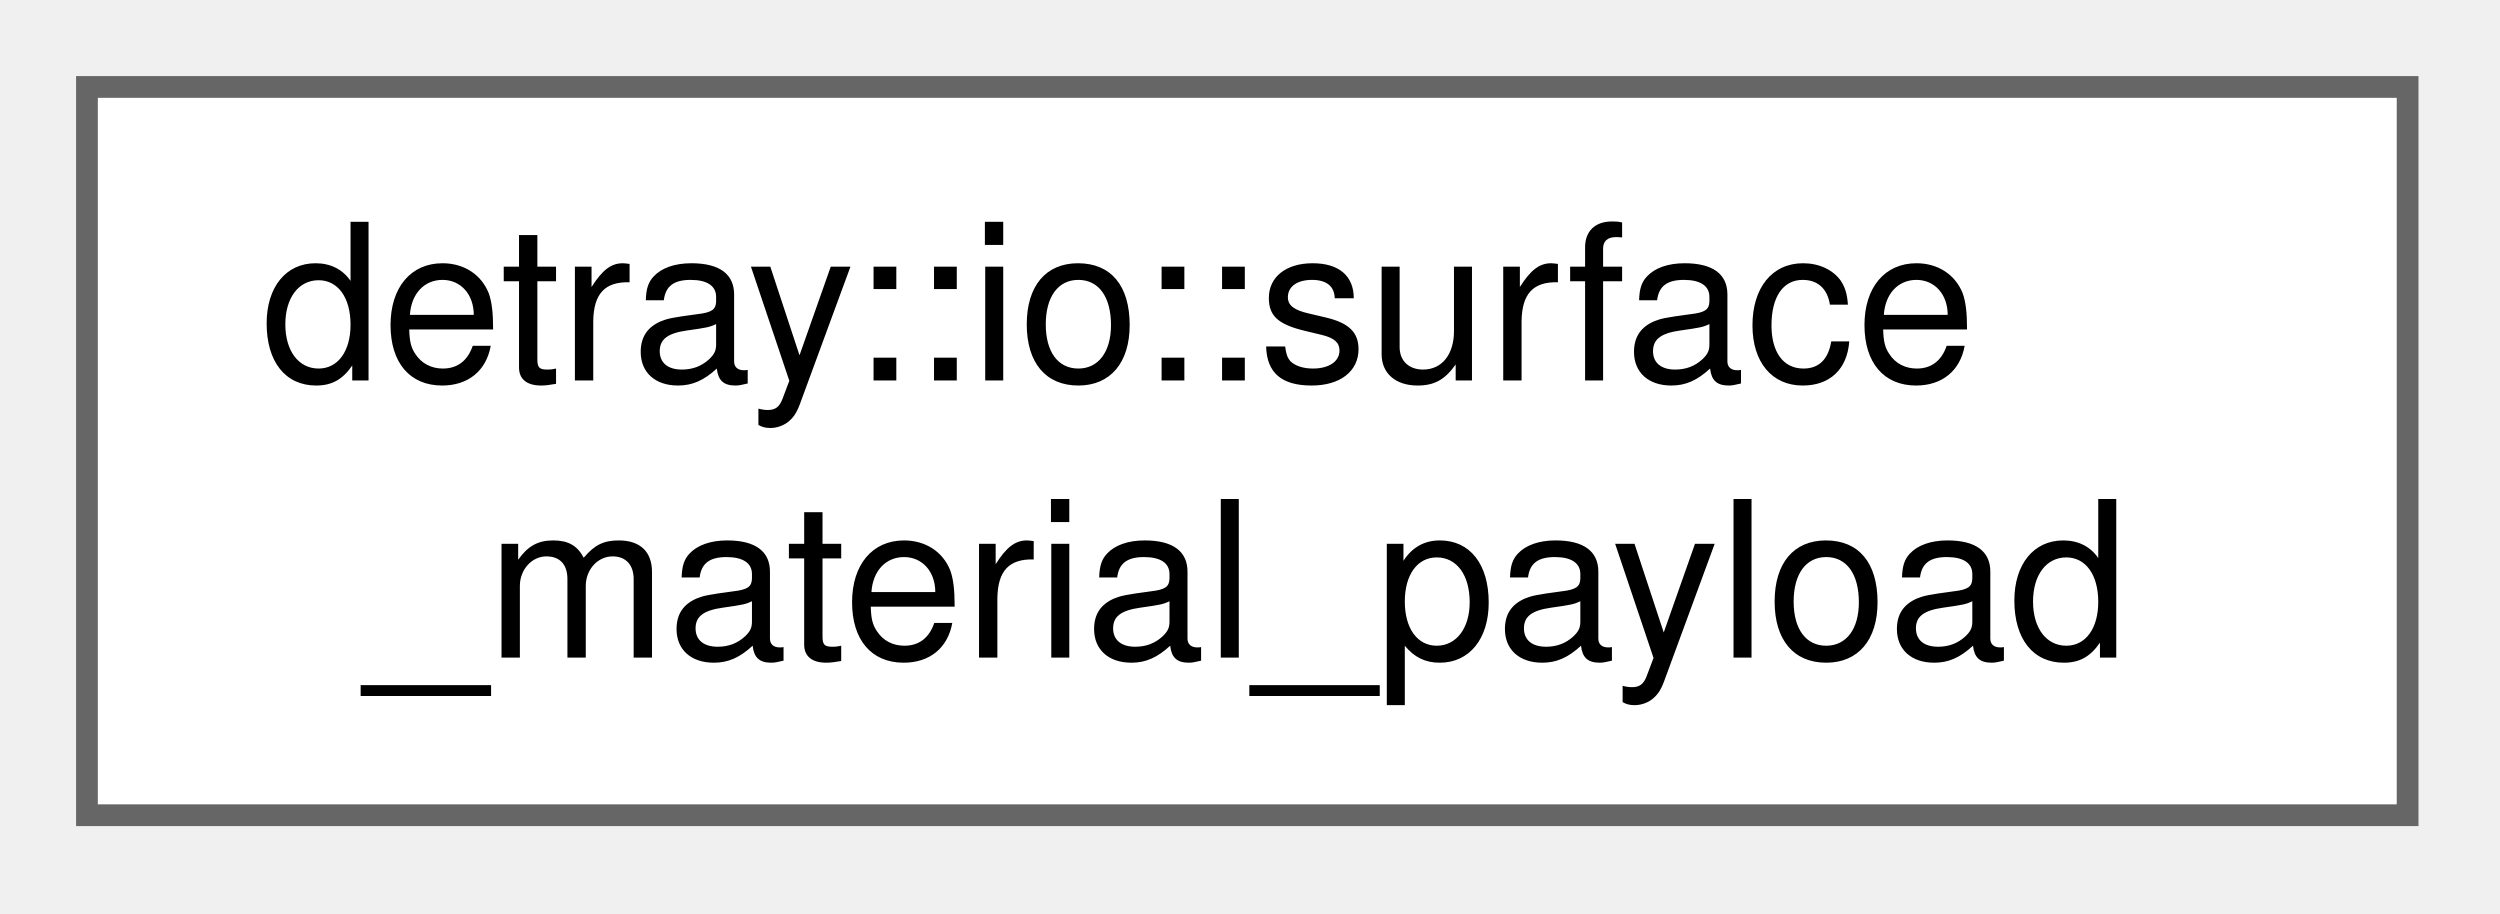
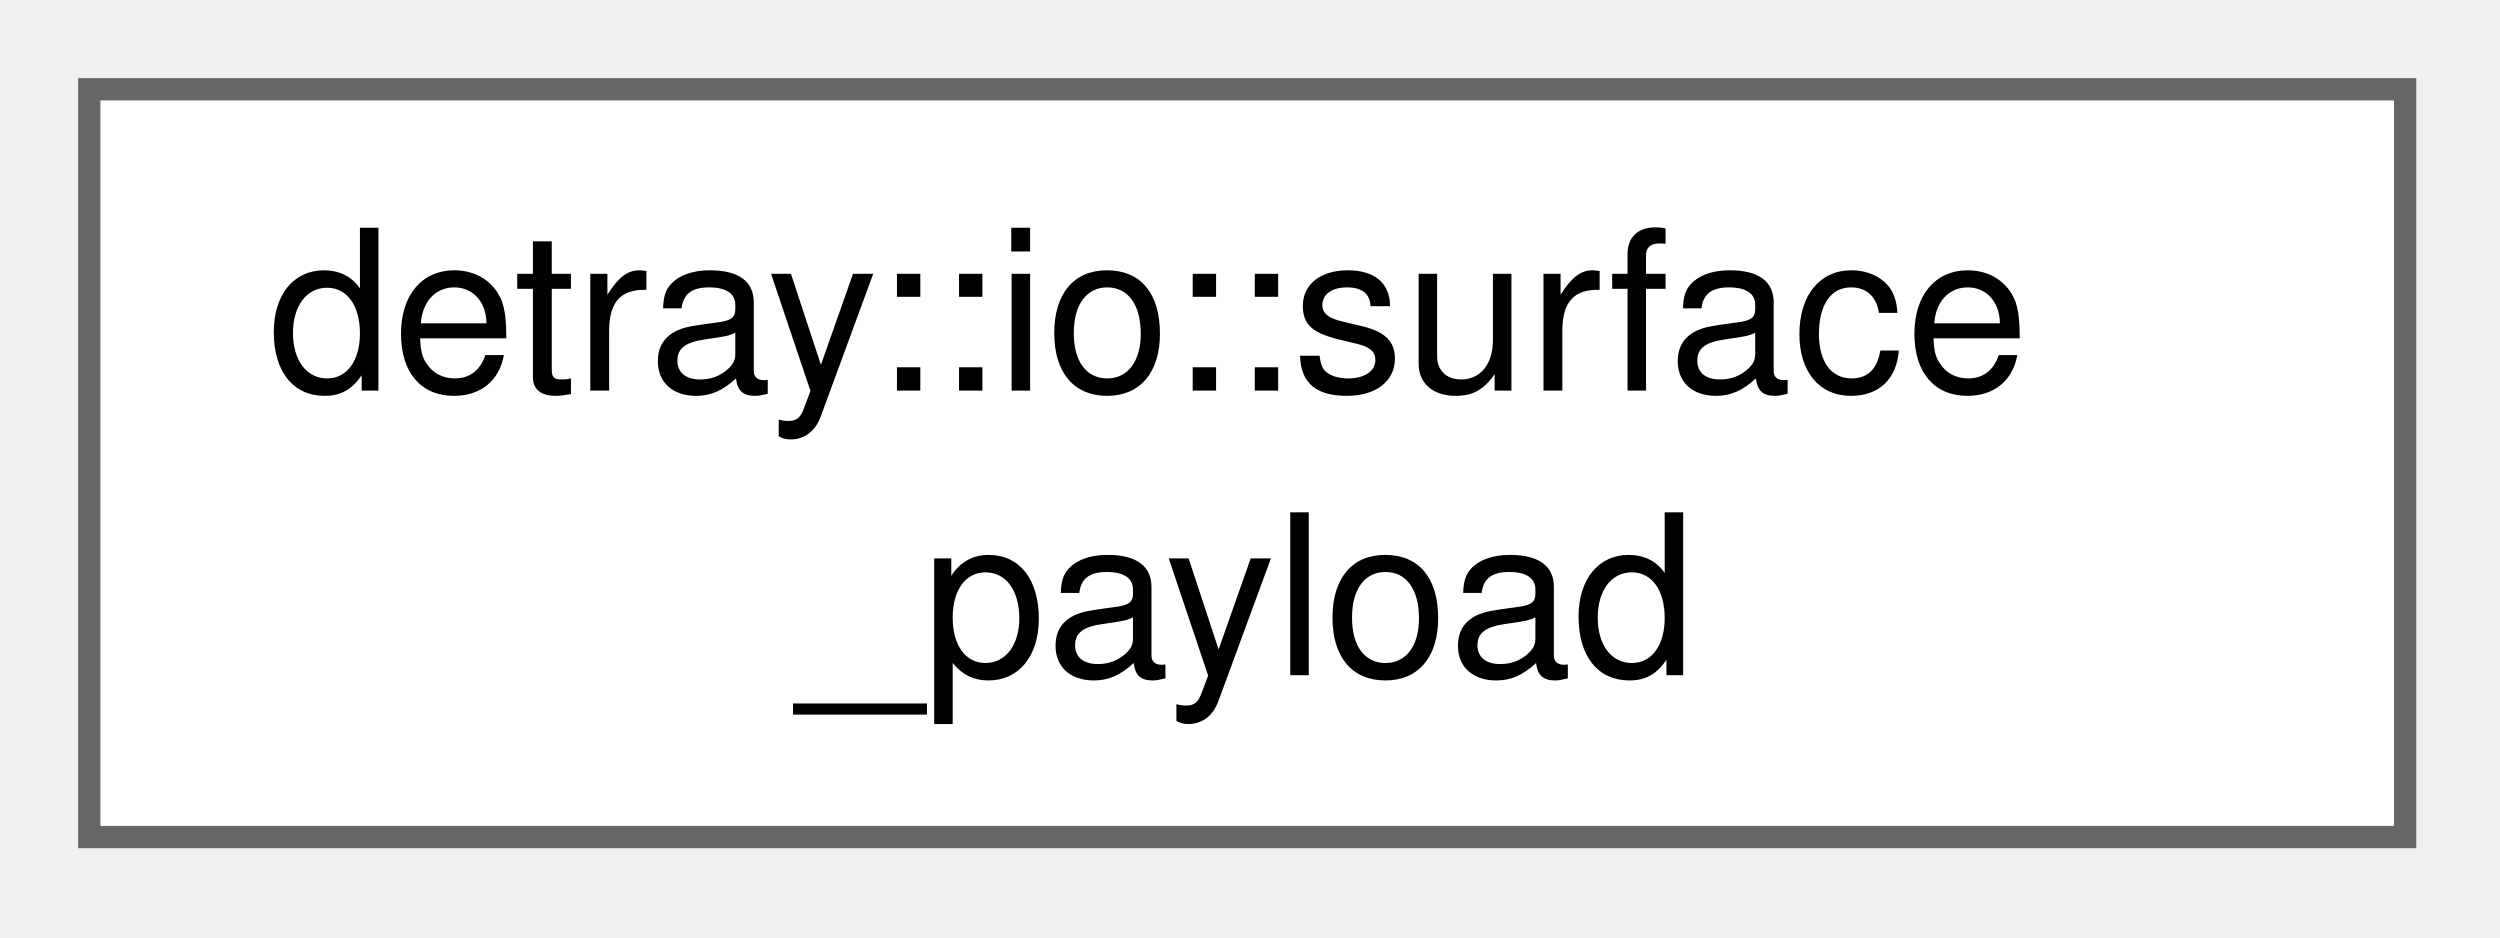
- <svg xmlns="http://www.w3.org/2000/svg" xmlns:xlink="http://www.w3.org/1999/xlink" width="115pt" height="42pt" viewBox="0.00 0.00 115.00 42.00">
+ <svg xmlns="http://www.w3.org/2000/svg" xmlns:xlink="http://www.w3.org/1999/xlink" width="112pt" height="42pt" viewBox="0.00 0.00 112.00 42.00">
  <g id="graph0" class="graph" transform="scale(1 1) rotate(0) translate(4 37.5)">
    <g id="Node000000" class="node">
      <g id="a_Node000000">
-         <a xlink:href="structdetray_1_1io_1_1surface__material__payload.html" target="_top" xlink:title="A payload object for a material slab/rod.">
-           <polygon fill="white" stroke="#666666" points="106.75,-33.5 0,-33.5 0,0 106.75,0 106.75,-33.5" />
+         <a xlink:href="structdetray_1_1io_1_1surface__payload.html" target="_top" xlink:title="A payload for surfaces.">
+           <polygon fill="white" stroke="#666666" points="103.75,-33.5 0,-33.5 0,0 103.75,0 103.75,-33.5" />
          <text xml:space="preserve" text-anchor="start" x="8" y="-20" font-family="Helvetica,sans-Serif" font-size="10.00">detray::io::surface</text>
-           <text xml:space="preserve" text-anchor="middle" x="53.38" y="-7.25" font-family="Helvetica,sans-Serif" font-size="10.00">_material_payload</text>
+           <text xml:space="preserve" text-anchor="middle" x="51.88" y="-7.25" font-family="Helvetica,sans-Serif" font-size="10.00">_payload</text>
        </a>
      </g>
    </g>
  </g>
</svg>
